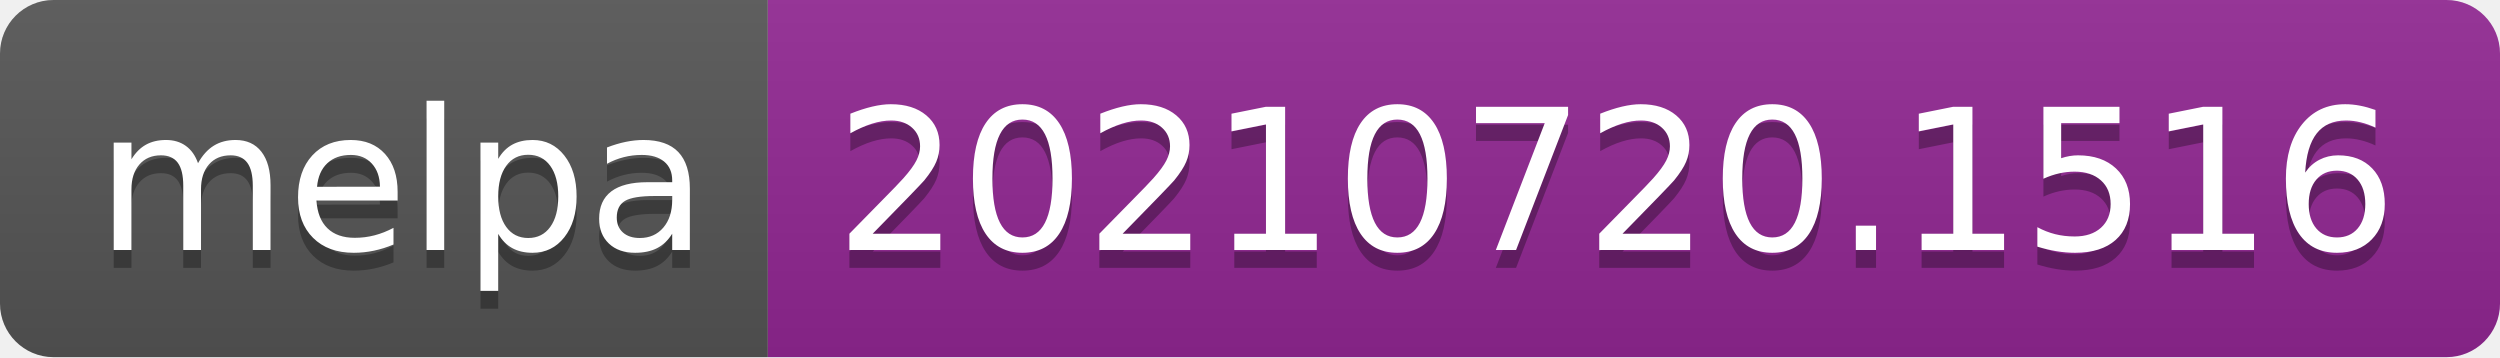
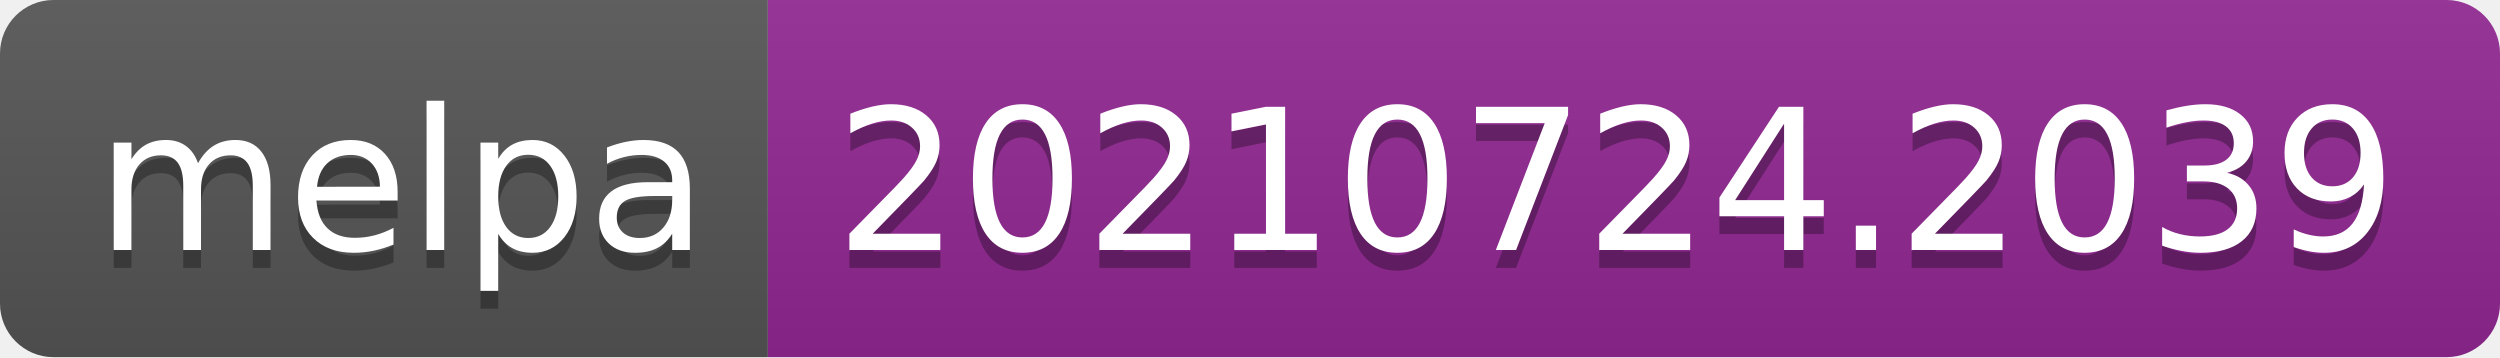
- <svg xmlns="http://www.w3.org/2000/svg" width="140" height="20" role="img" aria-label="melpa: 20210720.1516">
+ <svg xmlns="http://www.w3.org/2000/svg" width="140" height="20" role="img" aria-label="melpa: 20210724.2039">
  <linearGradient id="s" x2="0" y2="100%">
    <stop offset="0" stop-color="#bbb" stop-opacity=".1" />
    <stop offset="1" stop-opacity=".1" />
  </linearGradient>
  <clipPath id="r">
    <rect width="140" height="20" rx="3" fill="#fff" />
  </clipPath>
  <g clip-path="url(#r)">
    <rect width="43" height="20" fill="#555" />
    <rect x="43" width="97" height="20" fill="#922793" />
    <rect width="140" height="20" fill="url(#s)" />
  </g>
  <g fill="#fff" text-anchor="middle" font-family="Verdana,Geneva,DejaVu Sans,sans-serif" text-rendering="geometricPrecision" font-size="110">
    <text aria-hidden="true" x="225" y="150" fill="#010101" fill-opacity=".3" transform="scale(.1)" textLength="330">melpa</text>
    <text x="225" y="140" transform="scale(.1)" fill="#fff" textLength="330">melpa</text>
-     <text aria-hidden="true" x="905" y="150" fill="#010101" fill-opacity=".3" transform="scale(.1)" textLength="870">20210720.1516</text>
-     <text x="905" y="140" transform="scale(.1)" fill="#fff" textLength="870">20210720.1516</text>
+     <text aria-hidden="true" x="905" y="150" fill="#010101" fill-opacity=".3" transform="scale(.1)" textLength="870">20210724.2039</text>
+     <text x="905" y="140" transform="scale(.1)" fill="#fff" textLength="870">20210724.2039</text>
  </g>
</svg>
